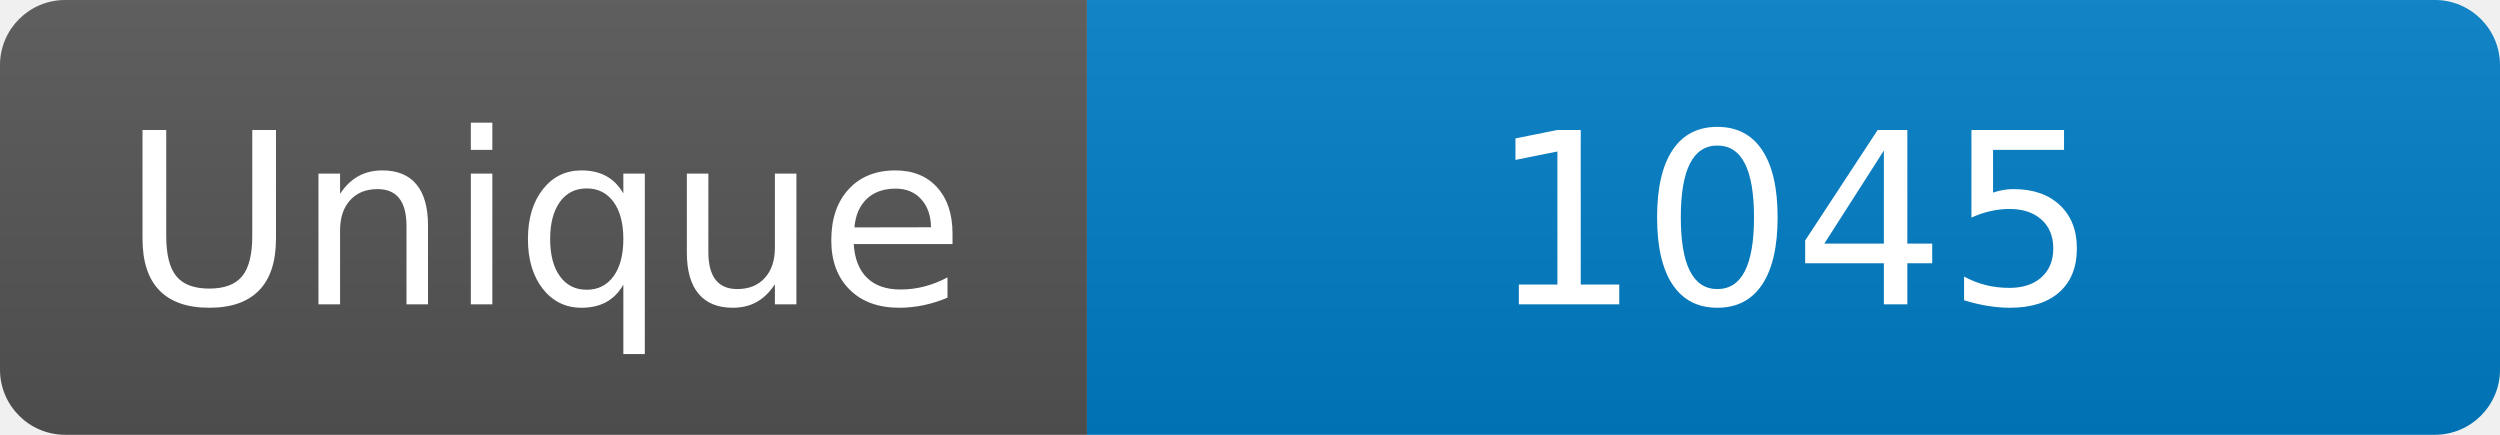
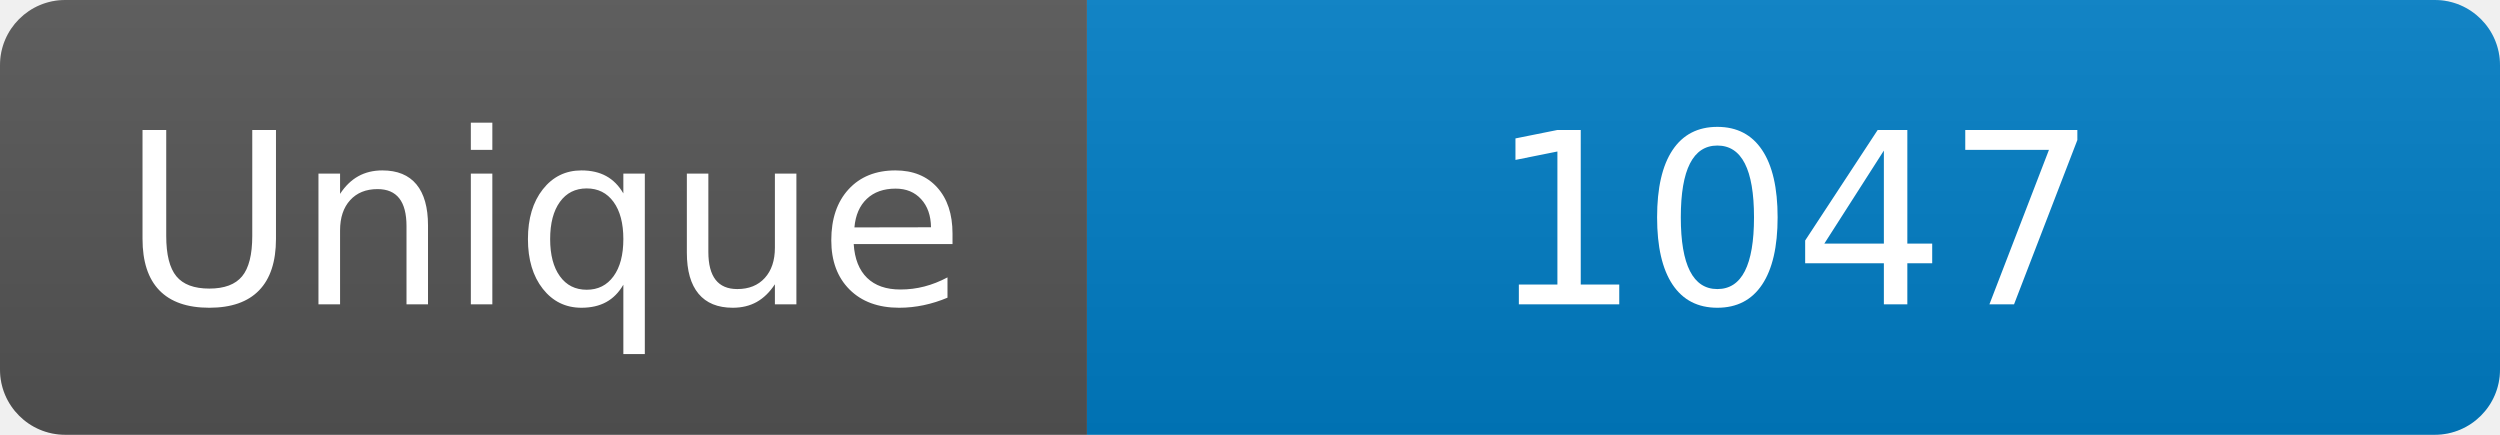
<svg xmlns="http://www.w3.org/2000/svg" width="115" height="20" role="img" aria-label="Maintained?: yes">
  <linearGradient id="s" x2="0" y2="100%">
    <stop offset="0" stop-color="#bbb" stop-opacity=".1" />
    <stop offset="1" stop-opacity=".1" />
  </linearGradient>
  <clipPath id="r">
    <rect width="115" height="20" rx="3" fill="#fff" />
  </clipPath>
  <g clip-path="url(#r)">
    <rect width="50" height="20" fill="#555" />
    <rect x="50" width="160" height="20" fill="#007ec6" />
    <rect width="115" height="20" fill="url(#s)" />
  </g>
  <g fill="#fff" text-anchor="middle" font-family="Verdana,Geneva,DejaVu Sans,sans-serif" font-size="110">
    <text x="250" y="140" transform="scale(.1)" fill="#fff">Unique</text>
-     <text x="825" y="140" transform="scale(.1)" fill="#fff">1045</text>
+     <text x="825" y="140" transform="scale(.1)" fill="#fff">1047</text>
  </g>
</svg>
